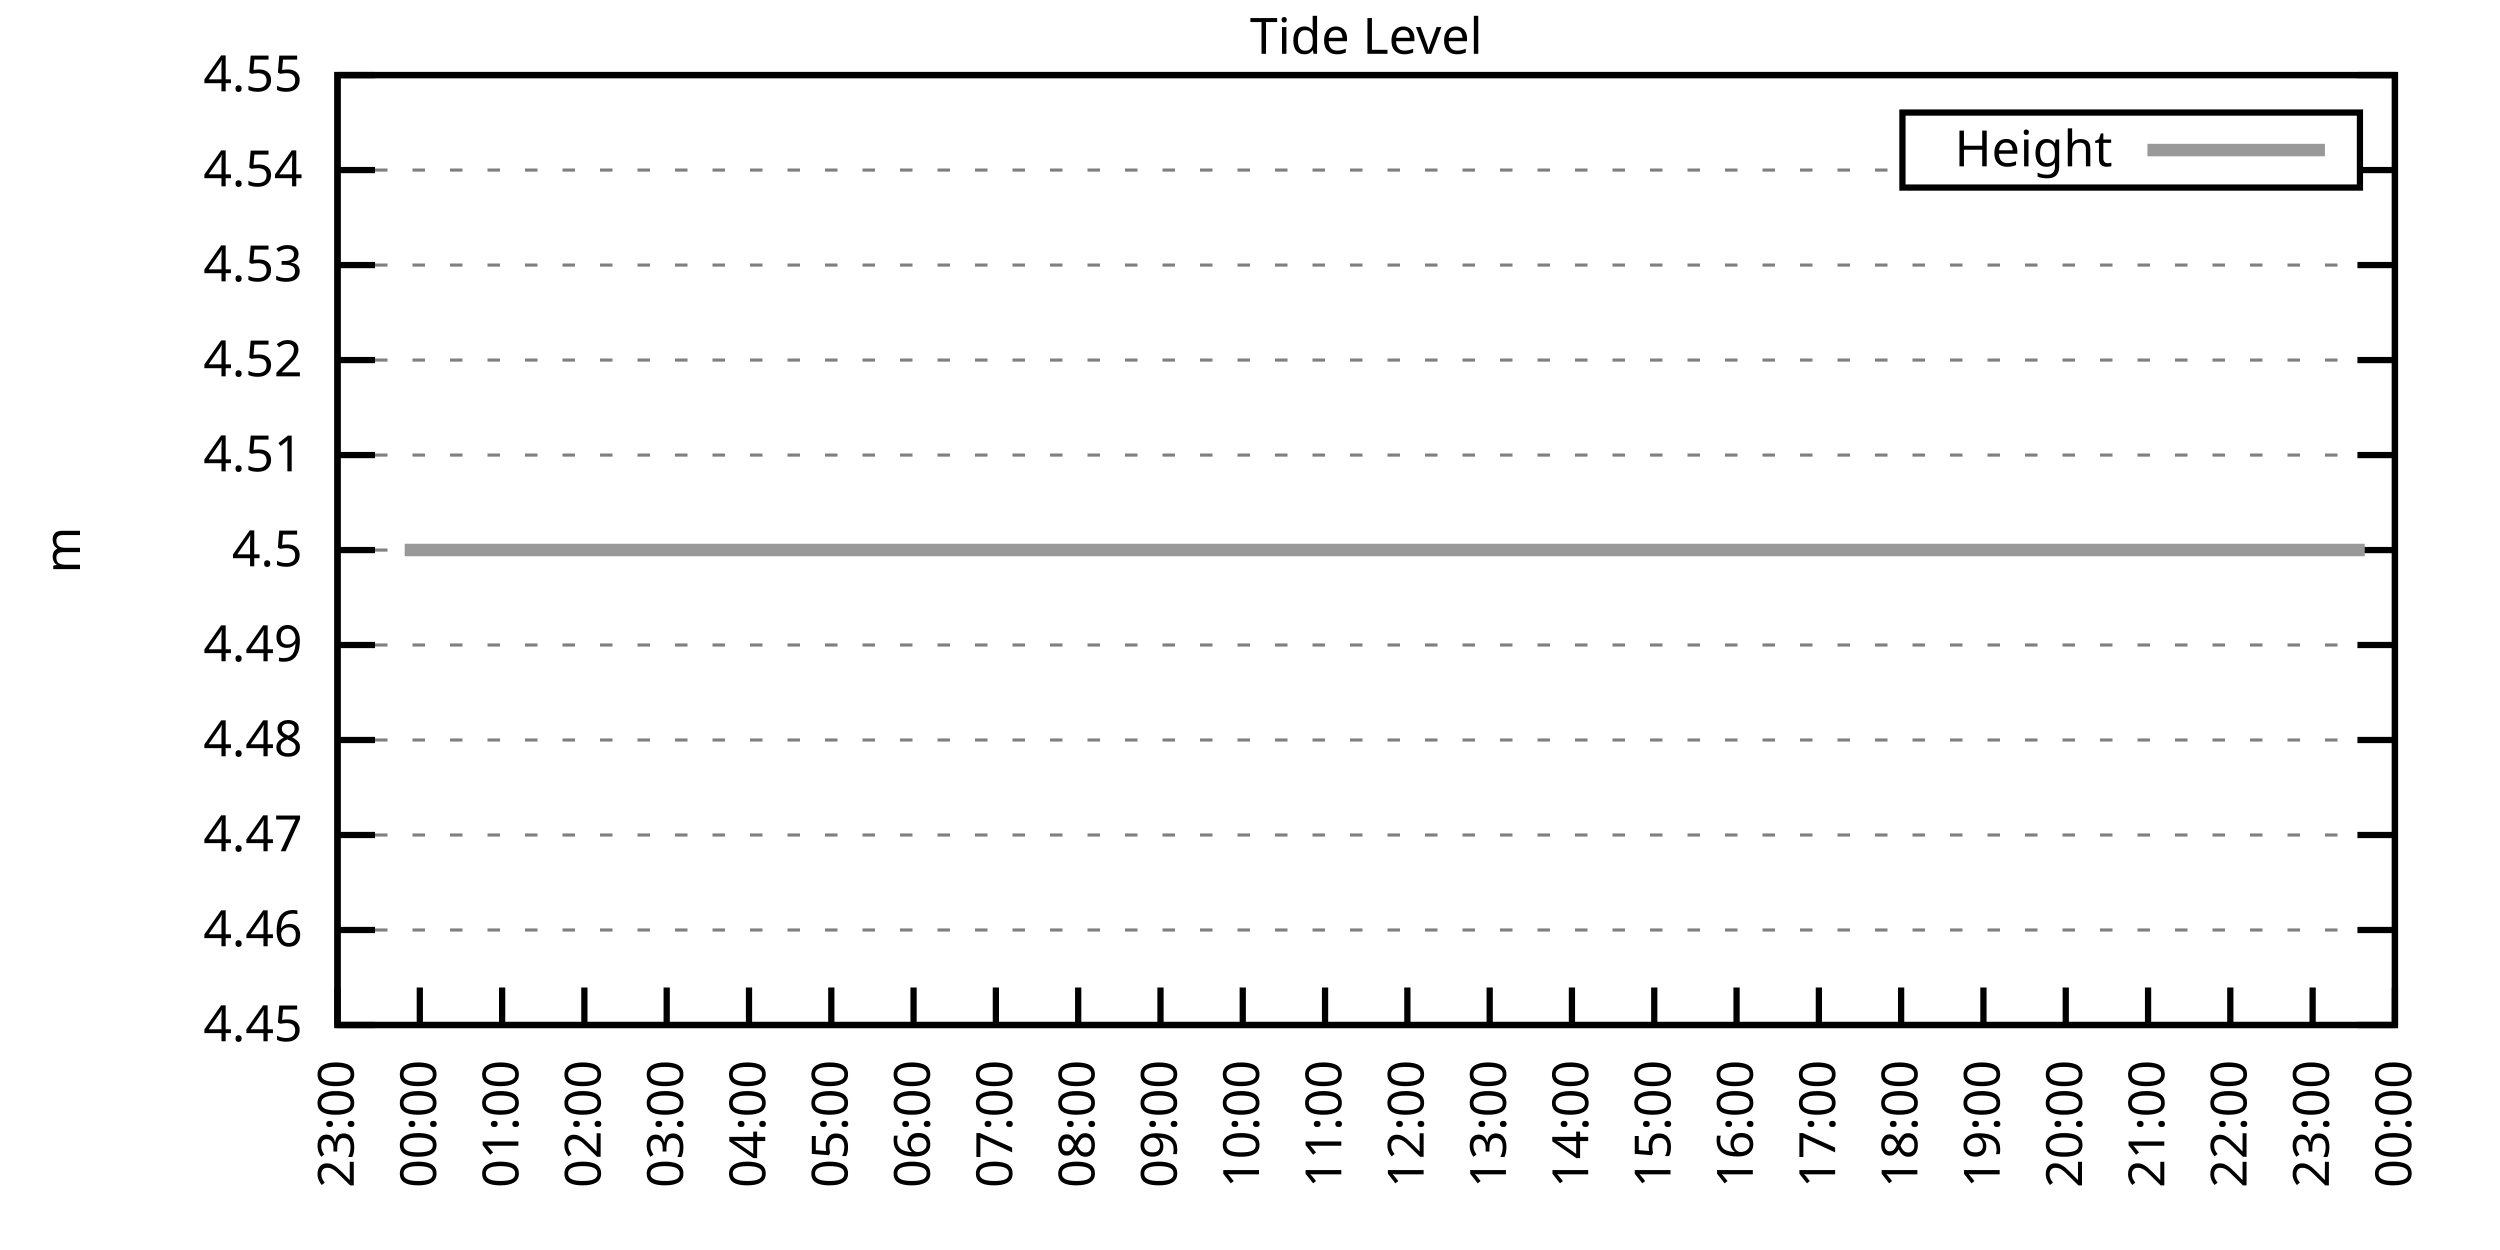
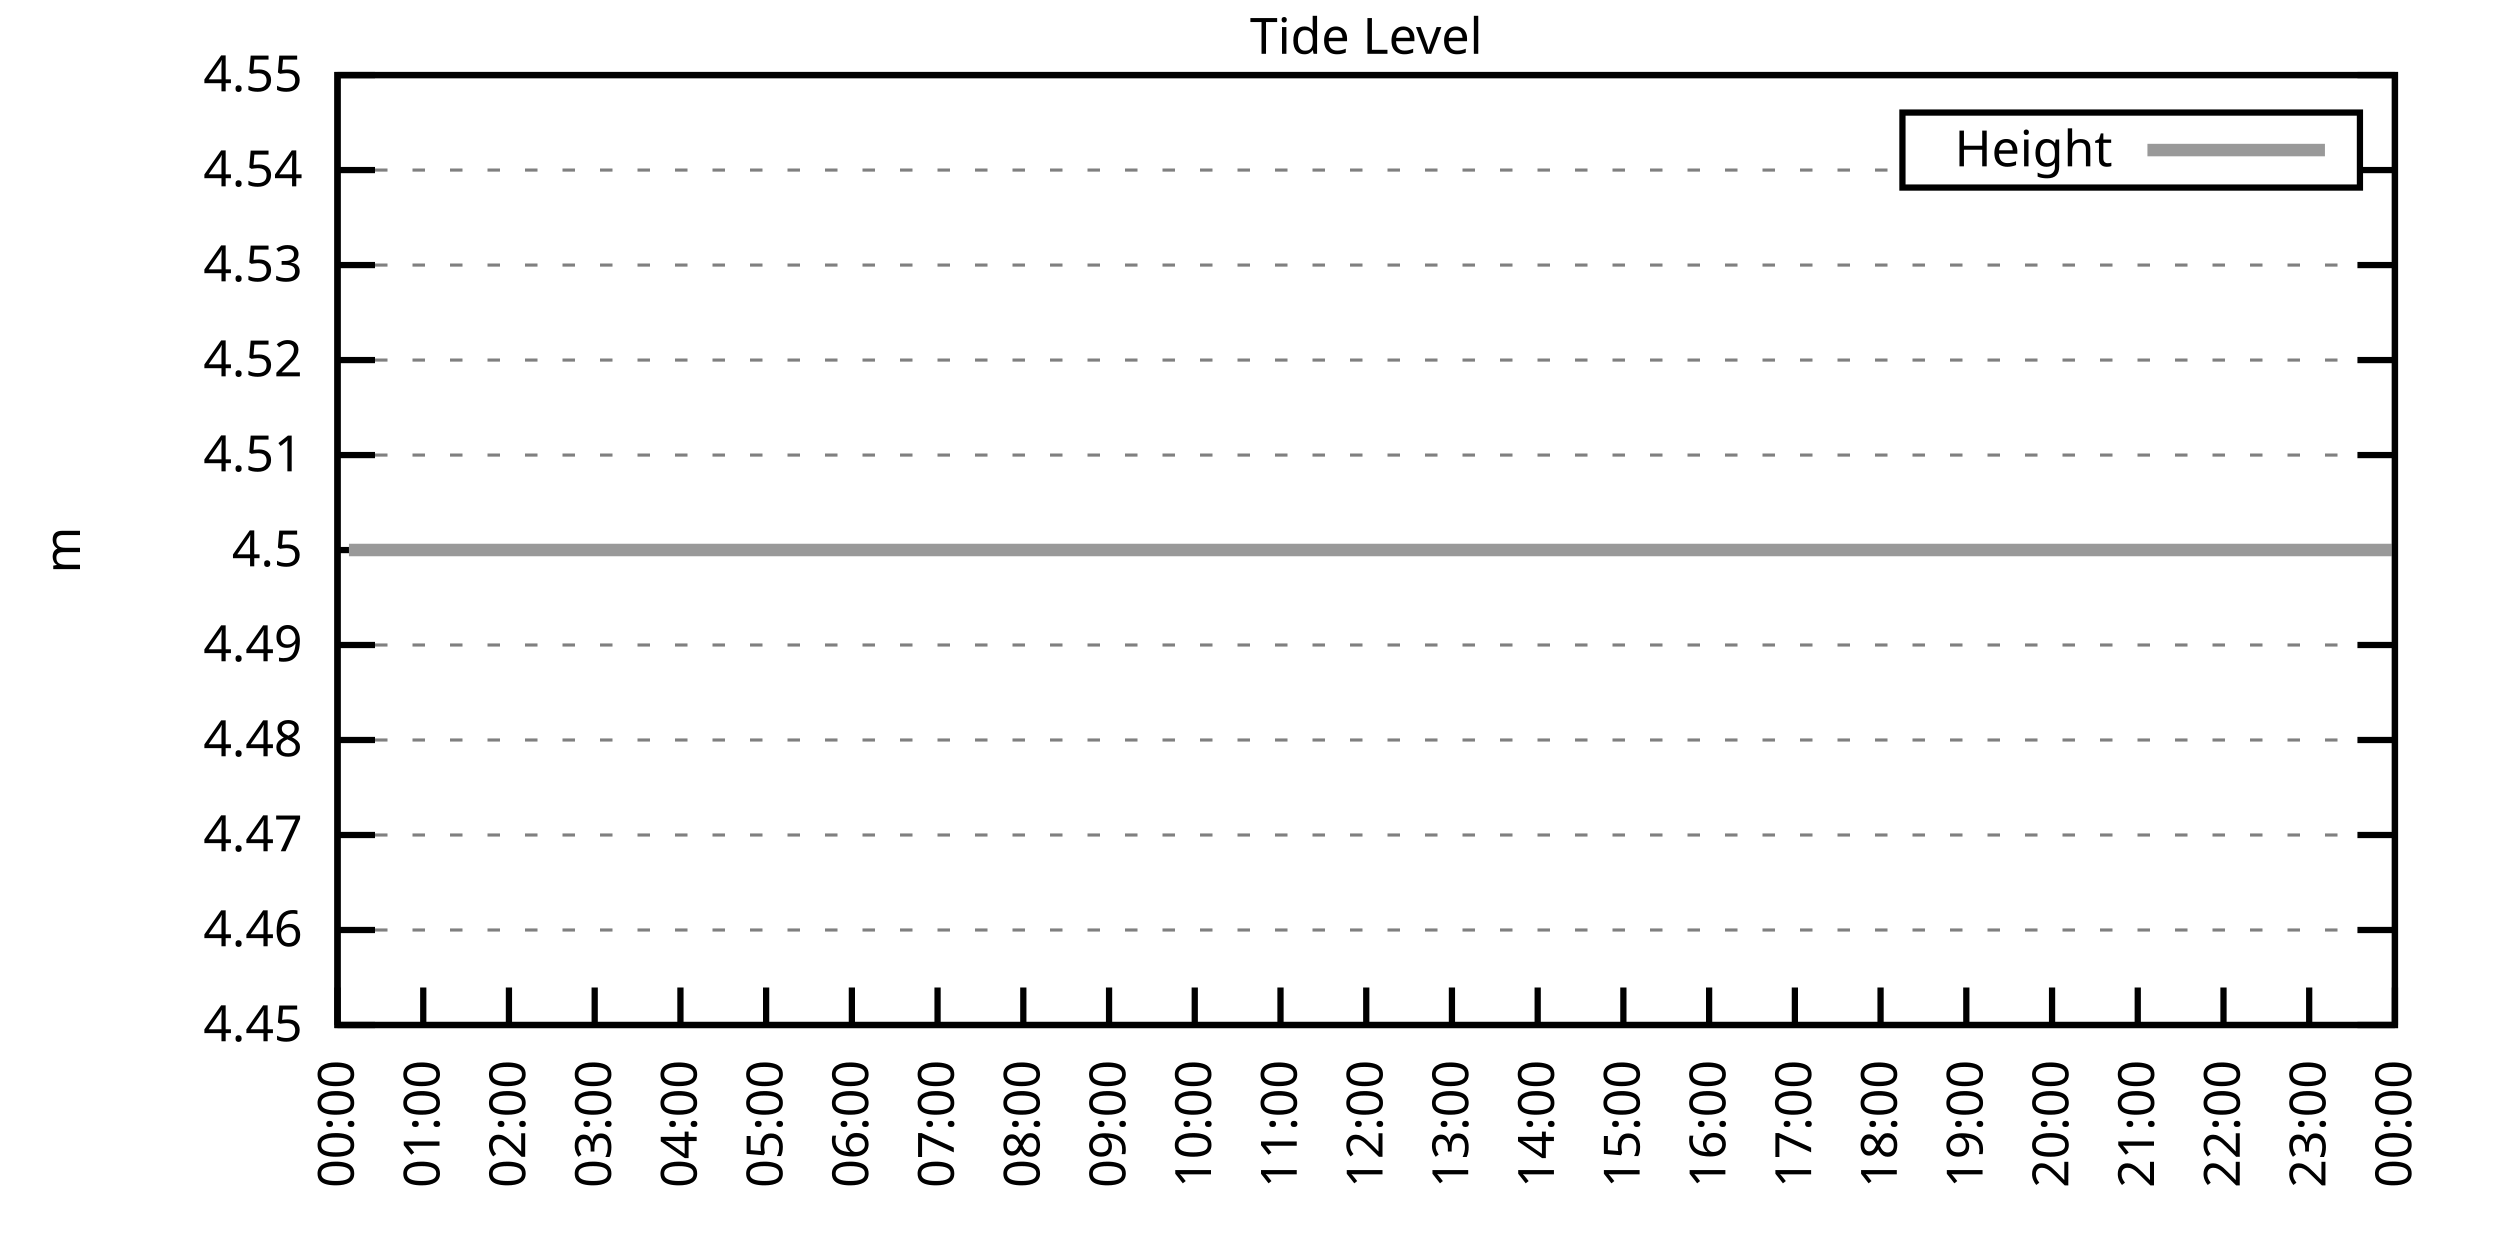
<svg xmlns="http://www.w3.org/2000/svg" xmlns:xlink="http://www.w3.org/1999/xlink" width="400" height="200" viewBox="0 0 400 200">
  <g id="gnuplot_canvas">
    <rect x="0" y="0" width="400" height="200" fill="none" />
    <defs>
      <circle id="gpDot" r="0.5" stroke-width="0.5" stroke="currentColor" />
      <path id="gpPt0" stroke-width="0.333" stroke="currentColor" d="M-1,0 h2 M0,-1 v2" />
      <path id="gpPt1" stroke-width="0.333" stroke="currentColor" d="M-1,-1 L1,1 M1,-1 L-1,1" />
      <path id="gpPt2" stroke-width="0.333" stroke="currentColor" d="M-1,0 L1,0 M0,-1 L0,1 M-1,-1 L1,1 M-1,1 L1,-1" />
      <rect id="gpPt3" stroke-width="0.333" stroke="currentColor" x="-1" y="-1" width="2" height="2" />
      <rect id="gpPt4" stroke-width="0.333" stroke="currentColor" fill="currentColor" x="-1" y="-1" width="2" height="2" />
      <circle id="gpPt5" stroke-width="0.333" stroke="currentColor" cx="0" cy="0" r="1" />
      <use xlink:href="#gpPt5" id="gpPt6" fill="currentColor" stroke="none" />
      <path id="gpPt7" stroke-width="0.333" stroke="currentColor" d="M0,-1.33 L-1.33,0.67 L1.33,0.67 z" />
      <use xlink:href="#gpPt7" id="gpPt8" fill="currentColor" stroke="none" />
      <use xlink:href="#gpPt7" id="gpPt9" stroke="currentColor" transform="rotate(180)" />
      <use xlink:href="#gpPt9" id="gpPt10" fill="currentColor" stroke="none" />
      <use xlink:href="#gpPt3" id="gpPt11" stroke="currentColor" transform="rotate(45)" />
      <use xlink:href="#gpPt11" id="gpPt12" fill="currentColor" stroke="none" />
      <path id="gpPt13" stroke-width="0.333" stroke="currentColor" d="M0,1.330 L1.265,0.411 L0.782,-1.067 L-0.782,-1.076 L-1.265,0.411 z" />
      <use xlink:href="#gpPt13" id="gpPt14" fill="currentColor" stroke="none" />
      <filter id="textbox" filterUnits="objectBoundingBox" x="0" y="0" height="1" width="1">
        <feFlood flood-color="white" flood-opacity="1" result="bgnd" />
        <feComposite in="SourceGraphic" in2="bgnd" operator="atop" />
      </filter>
      <filter id="greybox" filterUnits="objectBoundingBox" x="0" y="0" height="1" width="1">
        <feFlood flood-color="lightgrey" flood-opacity="1" result="grey" />
        <feComposite in="SourceGraphic" in2="grey" operator="atop" />
      </filter>
    </defs>
    <g fill="none" color="white" stroke="currentColor" stroke-width="1.00" stroke-linecap="butt" stroke-linejoin="miter">
</g>
    <g fill="none" color="black" stroke="currentColor" stroke-width="1.00" stroke-linecap="butt" stroke-linejoin="miter">
      <g stroke="none" shape-rendering="crispEdges">
        <polygon fill="rgb(255, 255, 255)" points="54.00,164.00 383.18,164.00 383.18,12.02 54.00,12.02 " />
      </g>
    </g>
    <g fill="none" color="black" stroke="currentColor" stroke-width="1.00" stroke-linecap="butt" stroke-linejoin="miter">
</g>
    <g fill="none" color="black" stroke="black" stroke-width="0.50" stroke-linecap="butt" stroke-linejoin="miter">
</g>
    <g fill="none" color="gray" stroke="currentColor" stroke-width="0.50" stroke-linecap="butt" stroke-linejoin="miter">
      <path stroke="gray" stroke-dasharray="2,4" class="gridline" d="M54.00,164.00 L383.19,164.00  " />
    </g>
    <g fill="none" color="gray" stroke="gray" stroke-width="1.00" stroke-linecap="butt" stroke-linejoin="miter">
</g>
    <g fill="none" color="black" stroke="currentColor" stroke-width="1.00" stroke-linecap="butt" stroke-linejoin="miter">
      <path stroke="black" d="M54.00,164.00 L60.00,164.00 M383.19,164.00 L377.19,164.00  " />
      <g transform="translate(48.40,166.60)" stroke="none" fill="black" font-family="Sans" font-size="8.00" text-anchor="end">
        <text>
          <tspan font-family="Sans"> 4.45</tspan>
        </text>
      </g>
    </g>
    <g fill="none" color="black" stroke="currentColor" stroke-width="1.00" stroke-linecap="butt" stroke-linejoin="miter">
</g>
    <g fill="none" color="black" stroke="black" stroke-width="0.50" stroke-linecap="butt" stroke-linejoin="miter">
</g>
    <g fill="none" color="gray" stroke="currentColor" stroke-width="0.50" stroke-linecap="butt" stroke-linejoin="miter">
      <path stroke="gray" stroke-dasharray="2,4" class="gridline" d="M54.00,148.80 L383.19,148.80  " />
    </g>
    <g fill="none" color="gray" stroke="gray" stroke-width="1.00" stroke-linecap="butt" stroke-linejoin="miter">
</g>
    <g fill="none" color="black" stroke="currentColor" stroke-width="1.00" stroke-linecap="butt" stroke-linejoin="miter">
      <path stroke="black" d="M54.00,148.80 L60.00,148.80 M383.19,148.80 L377.19,148.80  " />
      <g transform="translate(48.40,151.40)" stroke="none" fill="black" font-family="Sans" font-size="8.00" text-anchor="end">
        <text>
          <tspan font-family="Sans"> 4.46</tspan>
        </text>
      </g>
    </g>
    <g fill="none" color="black" stroke="currentColor" stroke-width="1.00" stroke-linecap="butt" stroke-linejoin="miter">
</g>
    <g fill="none" color="black" stroke="black" stroke-width="0.50" stroke-linecap="butt" stroke-linejoin="miter">
</g>
    <g fill="none" color="gray" stroke="currentColor" stroke-width="0.50" stroke-linecap="butt" stroke-linejoin="miter">
      <path stroke="gray" stroke-dasharray="2,4" class="gridline" d="M54.00,133.60 L383.19,133.60  " />
    </g>
    <g fill="none" color="gray" stroke="gray" stroke-width="1.00" stroke-linecap="butt" stroke-linejoin="miter">
</g>
    <g fill="none" color="black" stroke="currentColor" stroke-width="1.00" stroke-linecap="butt" stroke-linejoin="miter">
      <path stroke="black" d="M54.00,133.60 L60.00,133.60 M383.19,133.60 L377.19,133.60  " />
      <g transform="translate(48.40,136.20)" stroke="none" fill="black" font-family="Sans" font-size="8.00" text-anchor="end">
        <text>
          <tspan font-family="Sans"> 4.47</tspan>
        </text>
      </g>
    </g>
    <g fill="none" color="black" stroke="currentColor" stroke-width="1.00" stroke-linecap="butt" stroke-linejoin="miter">
</g>
    <g fill="none" color="black" stroke="black" stroke-width="0.50" stroke-linecap="butt" stroke-linejoin="miter">
</g>
    <g fill="none" color="gray" stroke="currentColor" stroke-width="0.50" stroke-linecap="butt" stroke-linejoin="miter">
      <path stroke="gray" stroke-dasharray="2,4" class="gridline" d="M54.00,118.40 L383.19,118.40  " />
    </g>
    <g fill="none" color="gray" stroke="gray" stroke-width="1.00" stroke-linecap="butt" stroke-linejoin="miter">
</g>
    <g fill="none" color="black" stroke="currentColor" stroke-width="1.00" stroke-linecap="butt" stroke-linejoin="miter">
      <path stroke="black" d="M54.00,118.40 L60.00,118.40 M383.19,118.40 L377.19,118.40  " />
      <g transform="translate(48.40,121.00)" stroke="none" fill="black" font-family="Sans" font-size="8.00" text-anchor="end">
        <text>
          <tspan font-family="Sans"> 4.48</tspan>
        </text>
      </g>
    </g>
    <g fill="none" color="black" stroke="currentColor" stroke-width="1.00" stroke-linecap="butt" stroke-linejoin="miter">
</g>
    <g fill="none" color="black" stroke="black" stroke-width="0.50" stroke-linecap="butt" stroke-linejoin="miter">
</g>
    <g fill="none" color="gray" stroke="currentColor" stroke-width="0.50" stroke-linecap="butt" stroke-linejoin="miter">
      <path stroke="gray" stroke-dasharray="2,4" class="gridline" d="M54.00,103.20 L383.19,103.20  " />
    </g>
    <g fill="none" color="gray" stroke="gray" stroke-width="1.00" stroke-linecap="butt" stroke-linejoin="miter">
</g>
    <g fill="none" color="black" stroke="currentColor" stroke-width="1.00" stroke-linecap="butt" stroke-linejoin="miter">
      <path stroke="black" d="M54.00,103.20 L60.00,103.20 M383.19,103.20 L377.19,103.20  " />
      <g transform="translate(48.40,105.80)" stroke="none" fill="black" font-family="Sans" font-size="8.00" text-anchor="end">
        <text>
          <tspan font-family="Sans"> 4.49</tspan>
        </text>
      </g>
    </g>
    <g fill="none" color="black" stroke="currentColor" stroke-width="1.00" stroke-linecap="butt" stroke-linejoin="miter">
</g>
    <g fill="none" color="black" stroke="black" stroke-width="0.50" stroke-linecap="butt" stroke-linejoin="miter">
</g>
    <g fill="none" color="gray" stroke="currentColor" stroke-width="0.50" stroke-linecap="butt" stroke-linejoin="miter">
      <path stroke="gray" stroke-dasharray="2,4" class="gridline" d="M54.00,88.01 L383.19,88.01  " />
    </g>
    <g fill="none" color="gray" stroke="gray" stroke-width="1.00" stroke-linecap="butt" stroke-linejoin="miter">
</g>
    <g fill="none" color="black" stroke="currentColor" stroke-width="1.00" stroke-linecap="butt" stroke-linejoin="miter">
      <path stroke="black" d="M54.00,88.01 L60.00,88.01 M383.19,88.01 L377.19,88.01  " />
      <g transform="translate(48.40,90.61)" stroke="none" fill="black" font-family="Sans" font-size="8.00" text-anchor="end">
        <text>
          <tspan font-family="Sans"> 4.5</tspan>
        </text>
      </g>
    </g>
    <g fill="none" color="black" stroke="currentColor" stroke-width="1.00" stroke-linecap="butt" stroke-linejoin="miter">
</g>
    <g fill="none" color="black" stroke="black" stroke-width="0.50" stroke-linecap="butt" stroke-linejoin="miter">
</g>
    <g fill="none" color="gray" stroke="currentColor" stroke-width="0.50" stroke-linecap="butt" stroke-linejoin="miter">
      <path stroke="gray" stroke-dasharray="2,4" class="gridline" d="M54.00,72.81 L383.19,72.81  " />
    </g>
    <g fill="none" color="gray" stroke="gray" stroke-width="1.00" stroke-linecap="butt" stroke-linejoin="miter">
</g>
    <g fill="none" color="black" stroke="currentColor" stroke-width="1.00" stroke-linecap="butt" stroke-linejoin="miter">
      <path stroke="black" d="M54.00,72.81 L60.00,72.81 M383.19,72.81 L377.19,72.81  " />
      <g transform="translate(48.40,75.41)" stroke="none" fill="black" font-family="Sans" font-size="8.00" text-anchor="end">
        <text>
          <tspan font-family="Sans"> 4.51</tspan>
        </text>
      </g>
    </g>
    <g fill="none" color="black" stroke="currentColor" stroke-width="1.00" stroke-linecap="butt" stroke-linejoin="miter">
</g>
    <g fill="none" color="black" stroke="black" stroke-width="0.50" stroke-linecap="butt" stroke-linejoin="miter">
</g>
    <g fill="none" color="gray" stroke="currentColor" stroke-width="0.50" stroke-linecap="butt" stroke-linejoin="miter">
      <path stroke="gray" stroke-dasharray="2,4" class="gridline" d="M54.00,57.61 L383.19,57.61  " />
    </g>
    <g fill="none" color="gray" stroke="gray" stroke-width="1.00" stroke-linecap="butt" stroke-linejoin="miter">
</g>
    <g fill="none" color="black" stroke="currentColor" stroke-width="1.00" stroke-linecap="butt" stroke-linejoin="miter">
      <path stroke="black" d="M54.00,57.61 L60.00,57.61 M383.19,57.61 L377.19,57.61  " />
      <g transform="translate(48.40,60.21)" stroke="none" fill="black" font-family="Sans" font-size="8.00" text-anchor="end">
        <text>
          <tspan font-family="Sans"> 4.52</tspan>
        </text>
      </g>
    </g>
    <g fill="none" color="black" stroke="currentColor" stroke-width="1.00" stroke-linecap="butt" stroke-linejoin="miter">
</g>
    <g fill="none" color="black" stroke="black" stroke-width="0.50" stroke-linecap="butt" stroke-linejoin="miter">
</g>
    <g fill="none" color="gray" stroke="currentColor" stroke-width="0.50" stroke-linecap="butt" stroke-linejoin="miter">
      <path stroke="gray" stroke-dasharray="2,4" class="gridline" d="M54.00,42.41 L383.19,42.41  " />
    </g>
    <g fill="none" color="gray" stroke="gray" stroke-width="1.00" stroke-linecap="butt" stroke-linejoin="miter">
</g>
    <g fill="none" color="black" stroke="currentColor" stroke-width="1.00" stroke-linecap="butt" stroke-linejoin="miter">
      <path stroke="black" d="M54.00,42.41 L60.00,42.41 M383.19,42.41 L377.19,42.41  " />
      <g transform="translate(48.40,45.01)" stroke="none" fill="black" font-family="Sans" font-size="8.00" text-anchor="end">
        <text>
          <tspan font-family="Sans"> 4.53</tspan>
        </text>
      </g>
    </g>
    <g fill="none" color="black" stroke="currentColor" stroke-width="1.00" stroke-linecap="butt" stroke-linejoin="miter">
</g>
    <g fill="none" color="black" stroke="black" stroke-width="0.50" stroke-linecap="butt" stroke-linejoin="miter">
</g>
    <g fill="none" color="gray" stroke="currentColor" stroke-width="0.50" stroke-linecap="butt" stroke-linejoin="miter">
      <path stroke="gray" stroke-dasharray="2,4" class="gridline" d="M54.00,27.21 L304.39,27.21 M377.59,27.21 L383.19,27.21  " />
    </g>
    <g fill="none" color="gray" stroke="gray" stroke-width="1.00" stroke-linecap="butt" stroke-linejoin="miter">
</g>
    <g fill="none" color="black" stroke="currentColor" stroke-width="1.00" stroke-linecap="butt" stroke-linejoin="miter">
      <path stroke="black" d="M54.00,27.21 L60.00,27.21 M383.19,27.21 L377.19,27.21  " />
      <g transform="translate(48.40,29.81)" stroke="none" fill="black" font-family="Sans" font-size="8.00" text-anchor="end">
        <text>
          <tspan font-family="Sans"> 4.54</tspan>
        </text>
      </g>
    </g>
    <g fill="none" color="black" stroke="currentColor" stroke-width="1.00" stroke-linecap="butt" stroke-linejoin="miter">
</g>
    <g fill="none" color="black" stroke="black" stroke-width="0.50" stroke-linecap="butt" stroke-linejoin="miter">
</g>
    <g fill="none" color="gray" stroke="currentColor" stroke-width="0.50" stroke-linecap="butt" stroke-linejoin="miter">
      <path stroke="gray" stroke-dasharray="2,4" class="gridline" d="M54.00,12.01 L383.19,12.01  " />
    </g>
    <g fill="none" color="gray" stroke="gray" stroke-width="1.00" stroke-linecap="butt" stroke-linejoin="miter">
</g>
    <g fill="none" color="black" stroke="currentColor" stroke-width="1.00" stroke-linecap="butt" stroke-linejoin="miter">
      <path stroke="black" d="M54.00,12.01 L60.00,12.01 M383.19,12.01 L377.19,12.01  " />
      <g transform="translate(48.40,14.61)" stroke="none" fill="black" font-family="Sans" font-size="8.00" text-anchor="end">
        <text>
          <tspan font-family="Sans"> 4.55</tspan>
        </text>
      </g>
    </g>
    <g fill="none" color="black" stroke="currentColor" stroke-width="1.00" stroke-linecap="butt" stroke-linejoin="miter">
      <path stroke="black" d="M54.00,164.00 L54.00,158.00  " />
      <g transform="translate(56.60,169.60) rotate(270.00)" stroke="none" fill="black" font-family="Sans" font-size="8.00" text-anchor="end">
        <text>
-           <tspan font-family="Sans">23:00</tspan>
-         </text>
-       </g>
-     </g>
-     <g fill="none" color="black" stroke="currentColor" stroke-width="1.00" stroke-linecap="butt" stroke-linejoin="miter">
-       <path stroke="black" d="M67.17,164.00 L67.17,158.00  " />
-       <g transform="translate(69.77,169.60) rotate(270.00)" stroke="none" fill="black" font-family="Sans" font-size="8.00" text-anchor="end">
-         <text>
          <tspan font-family="Sans">00:00</tspan>
        </text>
      </g>
    </g>
    <g fill="none" color="black" stroke="currentColor" stroke-width="1.00" stroke-linecap="butt" stroke-linejoin="miter">
-       <path stroke="black" d="M80.34,164.00 L80.34,158.00  " />
-       <g transform="translate(82.94,169.60) rotate(270.00)" stroke="none" fill="black" font-family="Sans" font-size="8.00" text-anchor="end">
+       <path stroke="black" d="M67.72,164.00 L67.72,158.00  " />
+       <g transform="translate(70.32,169.60) rotate(270.00)" stroke="none" fill="black" font-family="Sans" font-size="8.00" text-anchor="end">
        <text>
          <tspan font-family="Sans">01:00</tspan>
        </text>
      </g>
    </g>
    <g fill="none" color="black" stroke="currentColor" stroke-width="1.00" stroke-linecap="butt" stroke-linejoin="miter">
-       <path stroke="black" d="M93.50,164.00 L93.50,158.00  " />
-       <g transform="translate(96.10,169.60) rotate(270.00)" stroke="none" fill="black" font-family="Sans" font-size="8.00" text-anchor="end">
+       <path stroke="black" d="M81.43,164.00 L81.43,158.00  " />
+       <g transform="translate(84.03,169.60) rotate(270.00)" stroke="none" fill="black" font-family="Sans" font-size="8.00" text-anchor="end">
        <text>
          <tspan font-family="Sans">02:00</tspan>
        </text>
      </g>
    </g>
    <g fill="none" color="black" stroke="currentColor" stroke-width="1.00" stroke-linecap="butt" stroke-linejoin="miter">
-       <path stroke="black" d="M106.67,164.00 L106.67,158.00  " />
-       <g transform="translate(109.27,169.60) rotate(270.00)" stroke="none" fill="black" font-family="Sans" font-size="8.00" text-anchor="end">
+       <path stroke="black" d="M95.15,164.00 L95.15,158.00  " />
+       <g transform="translate(97.75,169.60) rotate(270.00)" stroke="none" fill="black" font-family="Sans" font-size="8.00" text-anchor="end">
        <text>
          <tspan font-family="Sans">03:00</tspan>
        </text>
      </g>
    </g>
    <g fill="none" color="black" stroke="currentColor" stroke-width="1.00" stroke-linecap="butt" stroke-linejoin="miter">
-       <path stroke="black" d="M119.84,164.00 L119.84,158.00  " />
-       <g transform="translate(122.44,169.60) rotate(270.00)" stroke="none" fill="black" font-family="Sans" font-size="8.00" text-anchor="end">
+       <path stroke="black" d="M108.87,164.00 L108.87,158.00  " />
+       <g transform="translate(111.47,169.60) rotate(270.00)" stroke="none" fill="black" font-family="Sans" font-size="8.00" text-anchor="end">
        <text>
          <tspan font-family="Sans">04:00</tspan>
        </text>
      </g>
    </g>
    <g fill="none" color="black" stroke="currentColor" stroke-width="1.00" stroke-linecap="butt" stroke-linejoin="miter">
-       <path stroke="black" d="M133.01,164.00 L133.01,158.00  " />
-       <g transform="translate(135.61,169.60) rotate(270.00)" stroke="none" fill="black" font-family="Sans" font-size="8.00" text-anchor="end">
+       <path stroke="black" d="M122.58,164.00 L122.58,158.00  " />
+       <g transform="translate(125.18,169.60) rotate(270.00)" stroke="none" fill="black" font-family="Sans" font-size="8.00" text-anchor="end">
        <text>
          <tspan font-family="Sans">05:00</tspan>
        </text>
      </g>
    </g>
    <g fill="none" color="black" stroke="currentColor" stroke-width="1.00" stroke-linecap="butt" stroke-linejoin="miter">
-       <path stroke="black" d="M146.17,164.00 L146.17,158.00  " />
-       <g transform="translate(148.77,169.60) rotate(270.00)" stroke="none" fill="black" font-family="Sans" font-size="8.00" text-anchor="end">
+       <path stroke="black" d="M136.30,164.00 L136.30,158.00  " />
+       <g transform="translate(138.90,169.60) rotate(270.00)" stroke="none" fill="black" font-family="Sans" font-size="8.00" text-anchor="end">
        <text>
          <tspan font-family="Sans">06:00</tspan>
        </text>
      </g>
    </g>
    <g fill="none" color="black" stroke="currentColor" stroke-width="1.00" stroke-linecap="butt" stroke-linejoin="miter">
-       <path stroke="black" d="M159.34,164.00 L159.34,158.00  " />
-       <g transform="translate(161.94,169.60) rotate(270.00)" stroke="none" fill="black" font-family="Sans" font-size="8.00" text-anchor="end">
+       <path stroke="black" d="M150.01,164.00 L150.01,158.00  " />
+       <g transform="translate(152.61,169.60) rotate(270.00)" stroke="none" fill="black" font-family="Sans" font-size="8.00" text-anchor="end">
        <text>
          <tspan font-family="Sans">07:00</tspan>
        </text>
      </g>
    </g>
    <g fill="none" color="black" stroke="currentColor" stroke-width="1.00" stroke-linecap="butt" stroke-linejoin="miter">
-       <path stroke="black" d="M172.51,164.00 L172.51,158.00  " />
-       <g transform="translate(175.11,169.60) rotate(270.00)" stroke="none" fill="black" font-family="Sans" font-size="8.00" text-anchor="end">
+       <path stroke="black" d="M163.73,164.00 L163.73,158.00  " />
+       <g transform="translate(166.33,169.60) rotate(270.00)" stroke="none" fill="black" font-family="Sans" font-size="8.00" text-anchor="end">
        <text>
          <tspan font-family="Sans">08:00</tspan>
        </text>
      </g>
    </g>
    <g fill="none" color="black" stroke="currentColor" stroke-width="1.00" stroke-linecap="butt" stroke-linejoin="miter">
-       <path stroke="black" d="M185.68,164.00 L185.68,158.00  " />
-       <g transform="translate(188.28,169.60) rotate(270.00)" stroke="none" fill="black" font-family="Sans" font-size="8.00" text-anchor="end">
+       <path stroke="black" d="M177.45,164.00 L177.45,158.00  " />
+       <g transform="translate(180.05,169.60) rotate(270.00)" stroke="none" fill="black" font-family="Sans" font-size="8.00" text-anchor="end">
        <text>
          <tspan font-family="Sans">09:00</tspan>
        </text>
      </g>
    </g>
    <g fill="none" color="black" stroke="currentColor" stroke-width="1.00" stroke-linecap="butt" stroke-linejoin="miter">
-       <path stroke="black" d="M198.84,164.00 L198.84,158.00  " />
-       <g transform="translate(201.44,169.60) rotate(270.00)" stroke="none" fill="black" font-family="Sans" font-size="8.00" text-anchor="end">
+       <path stroke="black" d="M191.16,164.00 L191.16,158.00  " />
+       <g transform="translate(193.76,169.60) rotate(270.00)" stroke="none" fill="black" font-family="Sans" font-size="8.00" text-anchor="end">
        <text>
          <tspan font-family="Sans">10:00</tspan>
        </text>
      </g>
    </g>
    <g fill="none" color="black" stroke="currentColor" stroke-width="1.00" stroke-linecap="butt" stroke-linejoin="miter">
-       <path stroke="black" d="M212.01,164.00 L212.01,158.00  " />
-       <g transform="translate(214.61,169.60) rotate(270.00)" stroke="none" fill="black" font-family="Sans" font-size="8.00" text-anchor="end">
+       <path stroke="black" d="M204.88,164.00 L204.88,158.00  " />
+       <g transform="translate(207.48,169.60) rotate(270.00)" stroke="none" fill="black" font-family="Sans" font-size="8.00" text-anchor="end">
        <text>
          <tspan font-family="Sans">11:00</tspan>
        </text>
      </g>
    </g>
    <g fill="none" color="black" stroke="currentColor" stroke-width="1.00" stroke-linecap="butt" stroke-linejoin="miter">
-       <path stroke="black" d="M225.18,164.00 L225.18,158.00  " />
-       <g transform="translate(227.78,169.60) rotate(270.00)" stroke="none" fill="black" font-family="Sans" font-size="8.00" text-anchor="end">
+       <path stroke="black" d="M218.60,164.00 L218.60,158.00  " />
+       <g transform="translate(221.20,169.60) rotate(270.00)" stroke="none" fill="black" font-family="Sans" font-size="8.00" text-anchor="end">
        <text>
          <tspan font-family="Sans">12:00</tspan>
        </text>
      </g>
    </g>
    <g fill="none" color="black" stroke="currentColor" stroke-width="1.00" stroke-linecap="butt" stroke-linejoin="miter">
-       <path stroke="black" d="M238.35,164.00 L238.35,158.00  " />
-       <g transform="translate(240.95,169.60) rotate(270.00)" stroke="none" fill="black" font-family="Sans" font-size="8.00" text-anchor="end">
+       <path stroke="black" d="M232.31,164.00 L232.31,158.00  " />
+       <g transform="translate(234.91,169.60) rotate(270.00)" stroke="none" fill="black" font-family="Sans" font-size="8.00" text-anchor="end">
        <text>
          <tspan font-family="Sans">13:00</tspan>
        </text>
      </g>
    </g>
    <g fill="none" color="black" stroke="currentColor" stroke-width="1.00" stroke-linecap="butt" stroke-linejoin="miter">
-       <path stroke="black" d="M251.51,164.00 L251.51,158.00  " />
-       <g transform="translate(254.11,169.60) rotate(270.00)" stroke="none" fill="black" font-family="Sans" font-size="8.00" text-anchor="end">
+       <path stroke="black" d="M246.03,164.00 L246.03,158.00  " />
+       <g transform="translate(248.63,169.60) rotate(270.00)" stroke="none" fill="black" font-family="Sans" font-size="8.00" text-anchor="end">
        <text>
          <tspan font-family="Sans">14:00</tspan>
        </text>
      </g>
    </g>
    <g fill="none" color="black" stroke="currentColor" stroke-width="1.00" stroke-linecap="butt" stroke-linejoin="miter">
-       <path stroke="black" d="M264.68,164.00 L264.68,158.00  " />
-       <g transform="translate(267.28,169.60) rotate(270.00)" stroke="none" fill="black" font-family="Sans" font-size="8.00" text-anchor="end">
+       <path stroke="black" d="M259.74,164.00 L259.74,158.00  " />
+       <g transform="translate(262.34,169.60) rotate(270.00)" stroke="none" fill="black" font-family="Sans" font-size="8.00" text-anchor="end">
        <text>
          <tspan font-family="Sans">15:00</tspan>
        </text>
      </g>
    </g>
    <g fill="none" color="black" stroke="currentColor" stroke-width="1.00" stroke-linecap="butt" stroke-linejoin="miter">
-       <path stroke="black" d="M277.85,164.00 L277.85,158.00  " />
-       <g transform="translate(280.45,169.60) rotate(270.00)" stroke="none" fill="black" font-family="Sans" font-size="8.00" text-anchor="end">
+       <path stroke="black" d="M273.46,164.00 L273.46,158.00  " />
+       <g transform="translate(276.06,169.60) rotate(270.00)" stroke="none" fill="black" font-family="Sans" font-size="8.00" text-anchor="end">
        <text>
          <tspan font-family="Sans">16:00</tspan>
        </text>
      </g>
    </g>
    <g fill="none" color="black" stroke="currentColor" stroke-width="1.00" stroke-linecap="butt" stroke-linejoin="miter">
-       <path stroke="black" d="M291.02,164.00 L291.02,158.00  " />
-       <g transform="translate(293.62,169.60) rotate(270.00)" stroke="none" fill="black" font-family="Sans" font-size="8.00" text-anchor="end">
+       <path stroke="black" d="M287.18,164.00 L287.18,158.00  " />
+       <g transform="translate(289.78,169.60) rotate(270.00)" stroke="none" fill="black" font-family="Sans" font-size="8.00" text-anchor="end">
        <text>
          <tspan font-family="Sans">17:00</tspan>
        </text>
      </g>
    </g>
    <g fill="none" color="black" stroke="currentColor" stroke-width="1.00" stroke-linecap="butt" stroke-linejoin="miter">
-       <path stroke="black" d="M304.18,164.00 L304.18,158.00  " />
-       <g transform="translate(306.78,169.60) rotate(270.00)" stroke="none" fill="black" font-family="Sans" font-size="8.00" text-anchor="end">
+       <path stroke="black" d="M300.89,164.00 L300.89,158.00  " />
+       <g transform="translate(303.49,169.60) rotate(270.00)" stroke="none" fill="black" font-family="Sans" font-size="8.00" text-anchor="end">
        <text>
          <tspan font-family="Sans">18:00</tspan>
        </text>
      </g>
    </g>
    <g fill="none" color="black" stroke="currentColor" stroke-width="1.00" stroke-linecap="butt" stroke-linejoin="miter">
-       <path stroke="black" d="M317.35,164.00 L317.35,158.00  " />
-       <g transform="translate(319.95,169.60) rotate(270.00)" stroke="none" fill="black" font-family="Sans" font-size="8.00" text-anchor="end">
+       <path stroke="black" d="M314.61,164.00 L314.61,158.00  " />
+       <g transform="translate(317.21,169.60) rotate(270.00)" stroke="none" fill="black" font-family="Sans" font-size="8.00" text-anchor="end">
        <text>
          <tspan font-family="Sans">19:00</tspan>
        </text>
      </g>
    </g>
    <g fill="none" color="black" stroke="currentColor" stroke-width="1.00" stroke-linecap="butt" stroke-linejoin="miter">
-       <path stroke="black" d="M330.52,164.00 L330.52,158.00  " />
-       <g transform="translate(333.12,169.60) rotate(270.00)" stroke="none" fill="black" font-family="Sans" font-size="8.00" text-anchor="end">
+       <path stroke="black" d="M328.33,164.00 L328.33,158.00  " />
+       <g transform="translate(330.93,169.60) rotate(270.00)" stroke="none" fill="black" font-family="Sans" font-size="8.00" text-anchor="end">
        <text>
          <tspan font-family="Sans">20:00</tspan>
        </text>
      </g>
    </g>
    <g fill="none" color="black" stroke="currentColor" stroke-width="1.00" stroke-linecap="butt" stroke-linejoin="miter">
-       <path stroke="black" d="M343.69,164.00 L343.69,158.00  " />
-       <g transform="translate(346.29,169.60) rotate(270.00)" stroke="none" fill="black" font-family="Sans" font-size="8.00" text-anchor="end">
+       <path stroke="black" d="M342.04,164.00 L342.04,158.00  " />
+       <g transform="translate(344.64,169.60) rotate(270.00)" stroke="none" fill="black" font-family="Sans" font-size="8.00" text-anchor="end">
        <text>
          <tspan font-family="Sans">21:00</tspan>
        </text>
      </g>
    </g>
    <g fill="none" color="black" stroke="currentColor" stroke-width="1.00" stroke-linecap="butt" stroke-linejoin="miter">
-       <path stroke="black" d="M356.85,164.00 L356.85,158.00  " />
-       <g transform="translate(359.45,169.60) rotate(270.00)" stroke="none" fill="black" font-family="Sans" font-size="8.00" text-anchor="end">
+       <path stroke="black" d="M355.76,164.00 L355.76,158.00  " />
+       <g transform="translate(358.36,169.60) rotate(270.00)" stroke="none" fill="black" font-family="Sans" font-size="8.00" text-anchor="end">
        <text>
          <tspan font-family="Sans">22:00</tspan>
        </text>
      </g>
    </g>
    <g fill="none" color="black" stroke="currentColor" stroke-width="1.00" stroke-linecap="butt" stroke-linejoin="miter">
-       <path stroke="black" d="M370.02,164.00 L370.02,158.00  " />
-       <g transform="translate(372.62,169.60) rotate(270.00)" stroke="none" fill="black" font-family="Sans" font-size="8.00" text-anchor="end">
+       <path stroke="black" d="M369.47,164.00 L369.47,158.00  " />
+       <g transform="translate(372.07,169.60) rotate(270.00)" stroke="none" fill="black" font-family="Sans" font-size="8.00" text-anchor="end">
        <text>
          <tspan font-family="Sans">23:00</tspan>
        </text>
      </g>
    </g>
    <g fill="none" color="black" stroke="currentColor" stroke-width="1.00" stroke-linecap="butt" stroke-linejoin="miter">
      <path stroke="black" d="M383.19,164.00 L383.19,158.00  " />
      <g transform="translate(385.79,169.60) rotate(270.00)" stroke="none" fill="black" font-family="Sans" font-size="8.00" text-anchor="end">
        <text>
          <tspan font-family="Sans">00:00</tspan>
        </text>
      </g>
    </g>
    <g fill="none" color="black" stroke="currentColor" stroke-width="1.00" stroke-linecap="butt" stroke-linejoin="miter">
</g>
    <g fill="none" color="black" stroke="currentColor" stroke-width="1.00" stroke-linecap="butt" stroke-linejoin="miter">
      <path stroke="black" d="M54.00,12.01 L54.00,164.00 L383.19,164.00 L383.19,12.01 L54.00,12.01 Z  " />
    </g>
    <g fill="none" color="black" stroke="currentColor" stroke-width="1.00" stroke-linecap="butt" stroke-linejoin="miter">
</g>
    <g fill="none" color="black" stroke="currentColor" stroke-width="1.00" stroke-linecap="butt" stroke-linejoin="miter">
      <path stroke="black" d="M304.39,30.01 L304.39,18.01 L377.59,18.01 L377.59,30.01 L304.39,30.01 Z  " />
    </g>
    <g id="Tide_level_plot_1">
      <g fill="none" color="white" stroke="black" stroke-width="2.00" stroke-linecap="butt" stroke-linejoin="miter">
</g>
      <g fill="none" color="black" stroke="currentColor" stroke-width="2.00" stroke-linecap="butt" stroke-linejoin="miter">
        <g transform="translate(337.99,26.61)" stroke="none" fill="black" font-family="Sans" font-size="8.00" text-anchor="end">
          <text>
            <tspan font-family="Sans">Height</tspan>
          </text>
        </g>
      </g>
      <g fill="none" color="black" stroke="currentColor" stroke-width="2.00" stroke-linecap="butt" stroke-linejoin="miter">
-         <path stroke="rgb(153, 153, 153)" d="M343.59,24.01 L371.99,24.01 M64.75,88.00 L66.95,88.00 L68.92,88.00 L71.34,88.00 L73.09,88.00 L75.73,88.00   L77.70,88.00 L80.12,88.00 L81.87,88.00 L83.85,88.00 L86.26,88.00 L88.24,88.00 L90.65,88.00 L93.28,88.00   L95.04,88.00 L96.79,88.00 L99.65,88.00 L102.06,88.00 L104.26,88.00 L106.23,88.00 L108.43,88.00 L110.84,88.00   L113.03,88.00 L115.01,88.00 L117.42,88.00 L119.18,88.00 L121.37,88.00 L123.57,88.00 L125.98,88.00 L128.18,88.00   L130.37,88.00 L132.35,88.00 L134.98,88.00 L136.96,88.00 L139.37,88.00 L141.13,88.00 L143.76,88.00 L145.51,88.00   L147.93,88.00 L150.34,88.00 L152.10,88.00 L154.51,88.00 L156.49,88.00 L158.90,88.00 L161.10,88.00 L163.51,88.00   L165.49,88.00 L167.46,88.00 L170.09,88.00 L171.85,88.00 L174.26,88.00 L178.65,88.00 L180.85,88.00 L183.26,88.00   L185.24,88.00 L187.65,88.00 L189.63,88.00 L192.04,88.00 L194.02,88.00 L196.21,88.00 L198.62,88.00 L200.60,88.00   L203.01,88.00 L204.77,88.00 L207.40,88.00 L209.16,88.00 L211.79,88.00 L213.77,88.00 L216.18,88.00 L218.38,88.00   L220.35,88.00 L222.55,88.00 L224.52,88.00 L226.93,88.00 L229.35,88.00 L231.54,88.00 L233.52,88.00 L235.93,88.00   L238.13,88.00 L240.10,88.00 L242.52,88.00 L244.49,88.00 L246.69,88.00 L249.10,88.00 L251.08,88.00 L253.49,88.00   L255.68,88.00 L257.66,88.00 L260.07,88.00 L262.27,88.00 L264.02,88.00 L266.66,88.00 L268.41,88.00 L270.61,88.00   L273.02,88.00 L275.22,88.00 L277.63,88.00 L279.82,88.00 L281.80,88.00 L283.99,88.00 L286.41,88.00 L288.38,88.00   L290.36,88.00 L292.99,88.00 L294.75,88.00 L297.38,88.00 L299.36,88.00 L301.77,88.00 L303.96,88.00 L305.94,88.00   L308.13,88.00 L310.55,88.00 L312.52,88.00 L314.94,88.00 L316.91,88.00 L319.33,88.00 L321.08,88.00 L323.50,88.00   L325.91,88.00 L327.67,88.00 L330.30,88.00 L332.28,88.00 L334.25,88.00 L336.88,88.00 L338.64,88.00 L341.27,88.00   L343.25,88.00 L345.22,88.00 L347.86,88.00 L349.61,88.00 L352.25,88.00 L354.22,88.00 L356.20,88.00 L358.83,88.00   L361.02,88.00 L362.78,88.00 L365.41,88.00 L367.39,88.00 L369.36,88.00 L371.56,88.00 L374.19,88.00 L376.17,88.00   L378.36,88.00  " />
+         <path stroke="rgb(153, 153, 153)" d="M343.59,24.01 L371.99,24.01 M55.83,88.00 L58.34,88.00 L60.17,88.00 L62.92,88.00 L64.97,88.00 L67.49,88.00   L69.32,88.00 L71.37,88.00 L73.89,88.00 L75.95,88.00 L78.46,88.00 L81.20,88.00 L83.03,88.00 L84.86,88.00   L87.83,88.00 L90.35,88.00 L92.63,88.00 L94.69,88.00 L96.98,88.00 L99.49,88.00 L101.78,88.00 L103.84,88.00   L106.35,88.00 L108.18,88.00 L110.47,88.00 L112.75,88.00 L115.27,88.00 L117.55,88.00 L119.84,88.00 L121.90,88.00   L124.64,88.00 L126.70,88.00 L129.21,88.00 L131.04,88.00 L133.78,88.00 L135.61,88.00 L138.13,88.00 L140.64,88.00   L142.47,88.00 L144.98,88.00 L147.04,88.00 L149.56,88.00 L151.84,88.00 L154.36,88.00 L156.41,88.00 L158.47,88.00   L161.22,88.00 L163.04,88.00 L165.56,88.00 L170.13,88.00 L172.42,88.00 L174.93,88.00 L176.99,88.00 L179.50,88.00   L181.56,88.00 L184.08,88.00 L186.13,88.00 L188.42,88.00 L190.93,88.00 L192.99,88.00 L195.51,88.00 L197.33,88.00   L200.08,88.00 L201.91,88.00 L204.65,88.00 L206.71,88.00 L209.22,88.00 L211.51,88.00 L213.57,88.00 L215.85,88.00   L217.91,88.00 L220.42,88.00 L222.94,88.00 L225.22,88.00 L227.28,88.00 L229.80,88.00 L232.08,88.00 L234.14,88.00   L236.65,88.00 L238.71,88.00 L241.00,88.00 L243.51,88.00 L245.57,88.00 L248.08,88.00 L250.37,88.00 L252.43,88.00   L254.94,88.00 L257.23,88.00 L259.06,88.00 L261.80,88.00 L263.63,88.00 L265.92,88.00 L268.43,88.00 L270.72,88.00   L273.23,88.00 L275.52,88.00 L277.57,88.00 L279.86,88.00 L282.38,88.00 L284.43,88.00 L286.49,88.00 L289.23,88.00   L291.06,88.00 L293.81,88.00 L295.86,88.00 L298.38,88.00 L300.66,88.00 L302.72,88.00 L305.01,88.00 L307.52,88.00   L309.58,88.00 L312.09,88.00 L314.15,88.00 L316.67,88.00 L318.50,88.00 L321.01,88.00 L323.52,88.00 L325.35,88.00   L328.10,88.00 L330.15,88.00 L332.21,88.00 L334.95,88.00 L336.78,88.00 L339.53,88.00 L341.58,88.00 L343.64,88.00   L346.38,88.00 L348.21,88.00 L350.96,88.00 L353.01,88.00 L355.07,88.00 L357.81,88.00 L360.10,88.00 L361.93,88.00   L364.67,88.00 L366.73,88.00 L368.79,88.00 L371.07,88.00 L373.82,88.00 L375.87,88.00 L378.16,88.00 L380.68,88.00   L382.96,88.00  " />
      </g>
    </g>
    <g fill="none" color="black" stroke="currentColor" stroke-width="2.00" stroke-linecap="butt" stroke-linejoin="miter">
</g>
    <g fill="none" color="black" stroke="black" stroke-width="1.00" stroke-linecap="butt" stroke-linejoin="miter">
</g>
    <g fill="none" color="black" stroke="currentColor" stroke-width="1.00" stroke-linecap="butt" stroke-linejoin="miter">
      <path stroke="black" d="M54.00,12.01 L54.00,164.00 L383.19,164.00 L383.19,12.01 L54.00,12.01 Z  " />
      <g transform="translate(12.80,88.01) rotate(270.00)" stroke="none" fill="black" font-family="Sans" font-size="8.00" text-anchor="middle">
        <text>
          <tspan font-family="Sans">m</tspan>
        </text>
      </g>
    </g>
    <g fill="none" color="black" stroke="currentColor" stroke-width="1.00" stroke-linecap="butt" stroke-linejoin="miter">
</g>
    <g fill="none" color="black" stroke="currentColor" stroke-width="1.00" stroke-linecap="butt" stroke-linejoin="miter">
      <g transform="translate(218.59,8.61)" stroke="none" fill="black" font-family="Sans" font-size="8.00" text-anchor="middle">
        <text>
          <tspan font-family="Sans">Tide Level</tspan>
        </text>
      </g>
    </g>
    <g fill="none" color="black" stroke="currentColor" stroke-width="1.00" stroke-linecap="butt" stroke-linejoin="miter">
</g>
  </g>
</svg>
